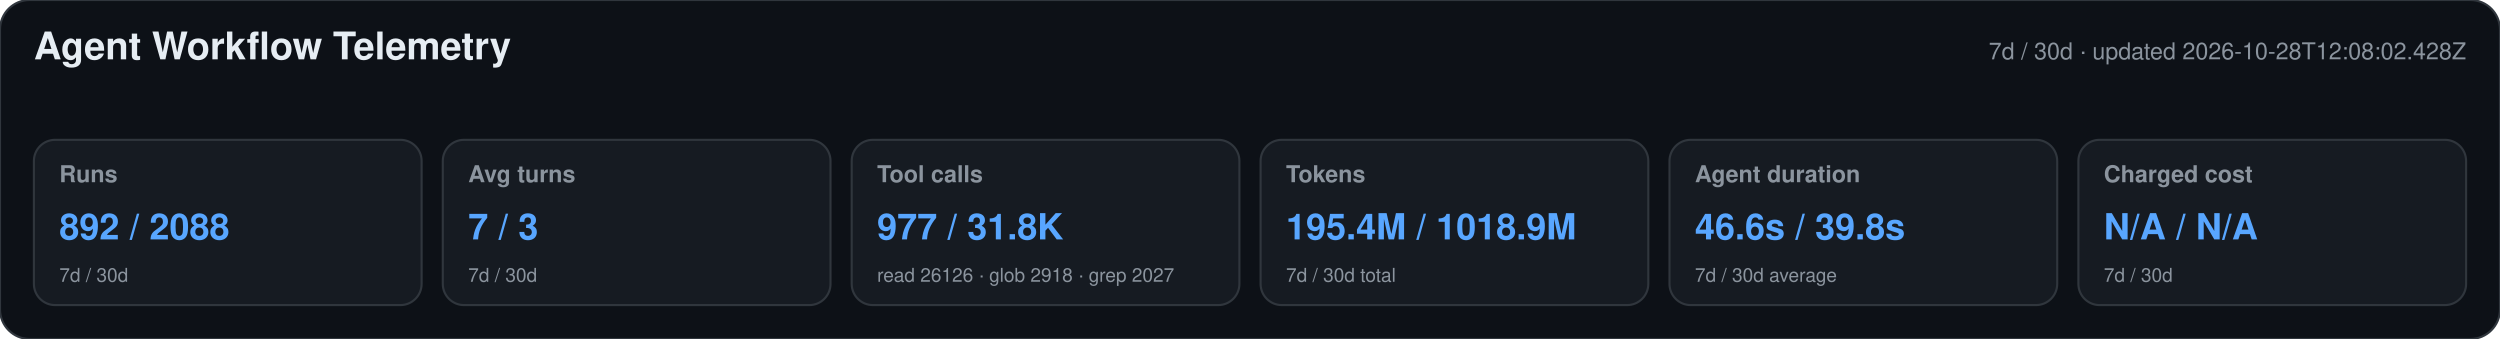
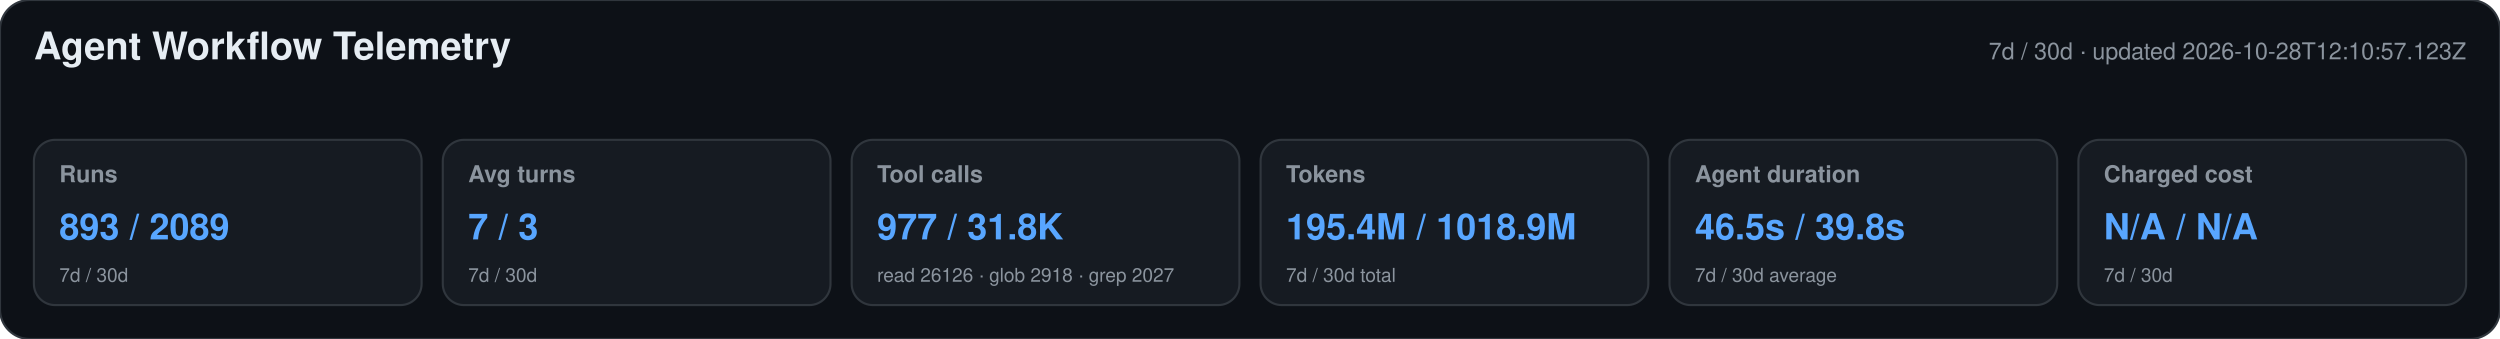
<svg xmlns="http://www.w3.org/2000/svg" width="1180" height="160" viewBox="0 0 1180 160" role="img" aria-labelledby="title desc">
  <style>text{font-family:-apple-system,BlinkMacSystemFont,"Segoe UI",Helvetica,Arial,sans-serif}.heading{font-size:18px;font-weight:650;fill:#e6edf3}.meta,.label,.secondary{fill:#8b949e}.meta,.label{font-size:11px}.label{font-weight:600}.primary{font-size:17px;font-weight:700;fill:#58a6ff}.secondary{font-size:9px}</style>
  <rect width="1180" height="160" rx="14" fill="#0d1117" stroke="#30363d" />
  <text x="16" y="28" class="heading">Agent Workflow Telemetry</text>
-   <text x="1164" y="28" text-anchor="end" class="meta">7d / 30d · updated 2026-10-28T12:08:02.428Z</text>
+   <text x="1164" y="28" text-anchor="end" class="meta">7d / 30d · updated 2026-10-28T12:10:57.123Z</text>
  <g>
    <rect x="16" y="66" width="183" height="78" rx="10" fill="#161b22" stroke="#30363d" />
    <text x="28" y="86" class="label">Runs</text>
-     <text x="28" y="113" class="primary">892 / 2088</text>
+     <text x="28" y="113" class="primary">893 / 2089</text>
    <text x="28" y="133" class="secondary">7d / 30d</text>
  </g>
  <g>
    <rect x="209" y="66" width="183" height="78" rx="10" fill="#161b22" stroke="#30363d" />
    <text x="221" y="86" class="label">Avg turns</text>
    <text x="221" y="113" class="primary">7 / 3</text>
    <text x="221" y="133" class="secondary">7d / 30d</text>
  </g>
  <g>
    <rect x="402" y="66" width="183" height="78" rx="10" fill="#161b22" stroke="#30363d" />
    <text x="414" y="86" class="label">Tool calls</text>
    <text x="414" y="113" class="primary">977 / 31.8K</text>
    <text x="414" y="133" class="secondary">read 26126 · glob 2918 · grep 2027</text>
  </g>
  <g>
    <rect x="595" y="66" width="183" height="78" rx="10" fill="#161b22" stroke="#30363d" />
    <text x="607" y="86" class="label">Tokens</text>
    <text x="607" y="113" class="primary">195.4M / 1018.9M</text>
    <text x="607" y="133" class="secondary">7d / 30d total</text>
  </g>
  <g>
    <rect x="788" y="66" width="183" height="78" rx="10" fill="#161b22" stroke="#30363d" />
    <text x="800" y="86" class="label">Agent duration</text>
-     <text x="800" y="113" class="primary">46.6s / 39.8s</text>
+     <text x="800" y="113" class="primary">46.5s / 39.8s</text>
    <text x="800" y="133" class="secondary">7d / 30d average</text>
  </g>
  <g>
    <rect x="981" y="66" width="183" height="78" rx="10" fill="#161b22" stroke="#30363d" />
    <text x="993" y="86" class="label">Charged cost</text>
    <text x="993" y="113" class="primary">N/A / N/A</text>
    <text x="993" y="133" class="secondary">7d / 30d</text>
  </g>
</svg>
